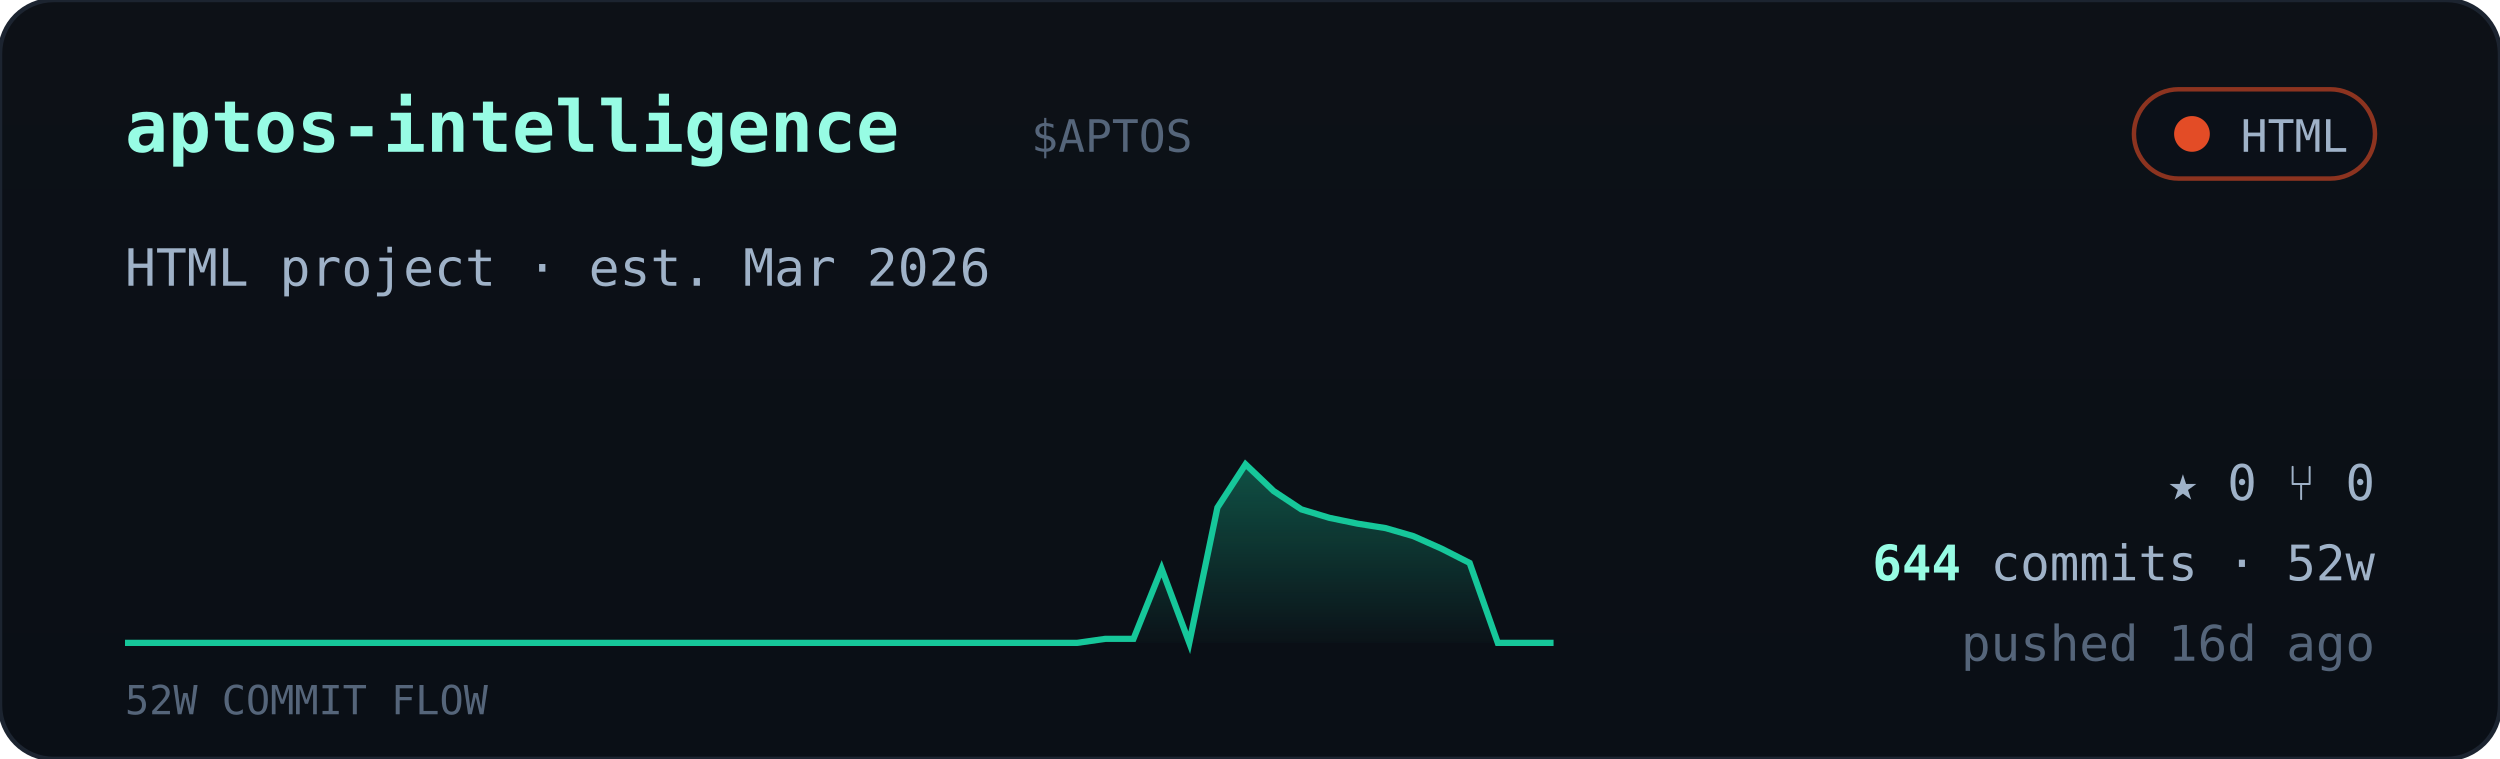
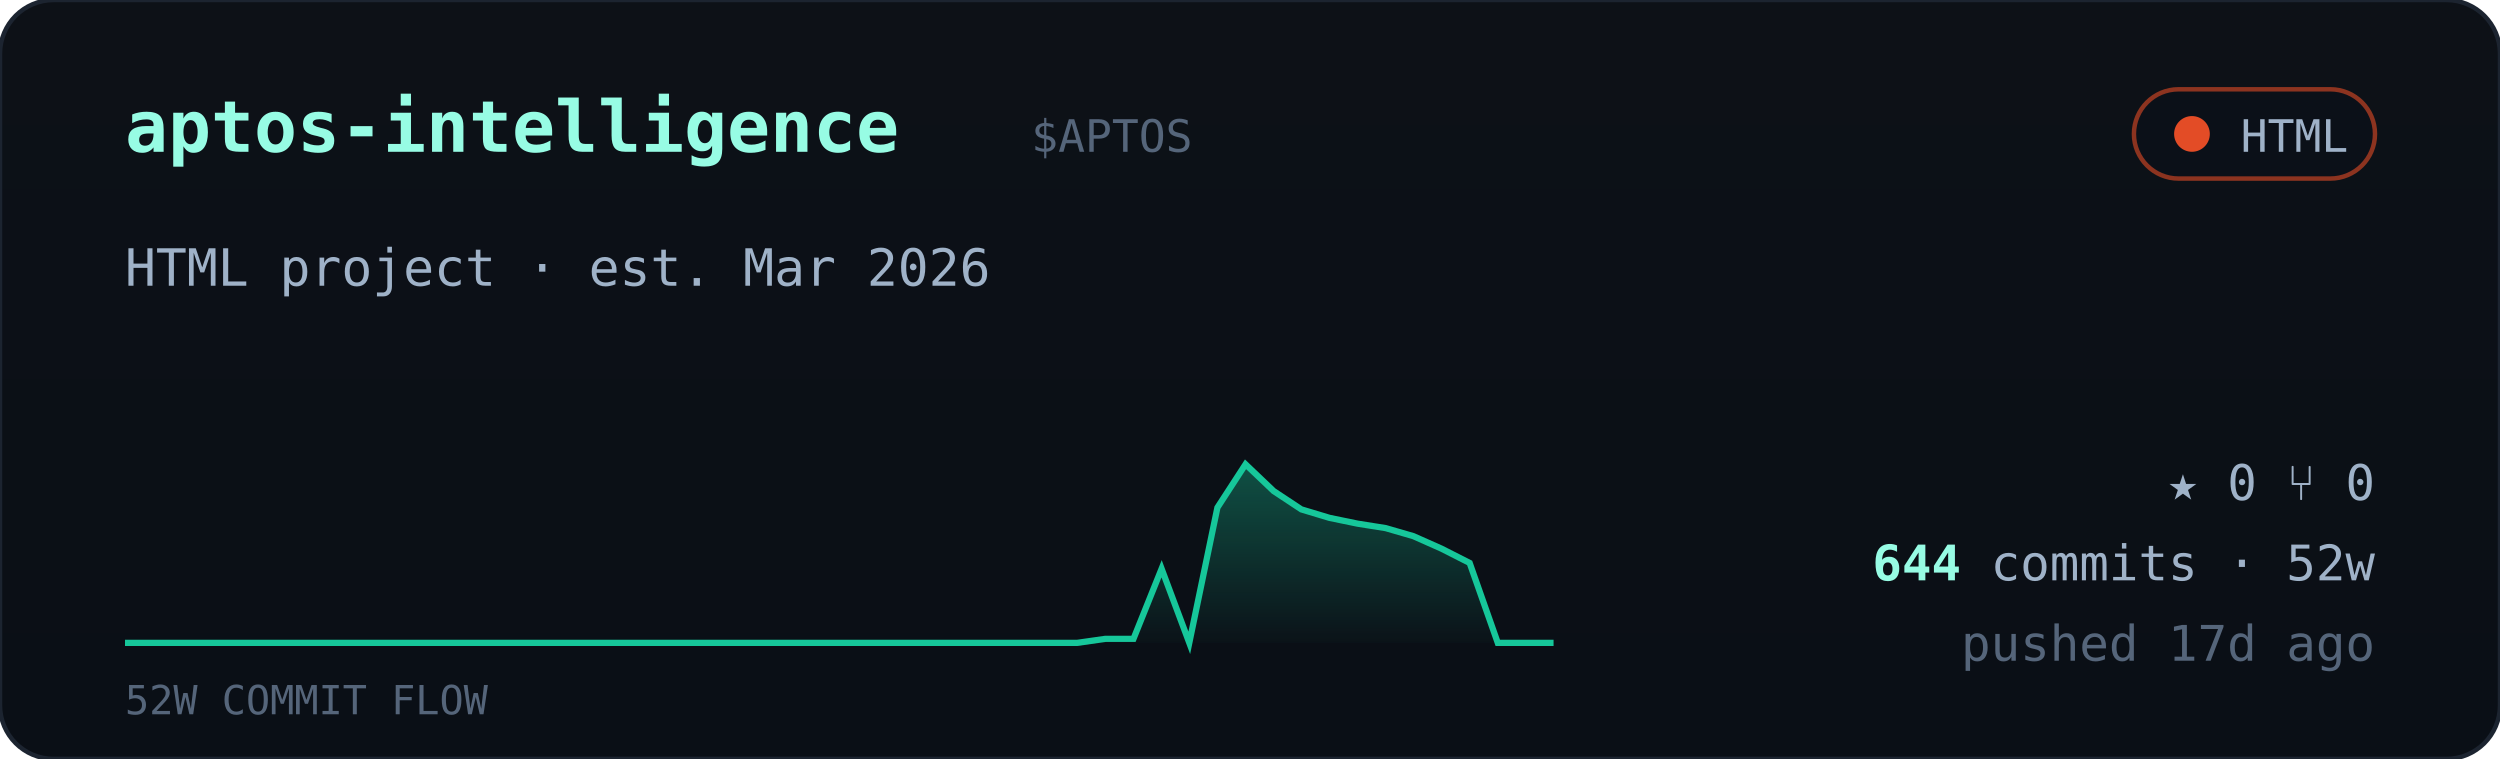
<svg xmlns="http://www.w3.org/2000/svg" viewBox="0 0 560 170" width="560" font-family="ui-monospace,'JetBrains Mono','SF Mono',Menlo,Consolas,monospace">
  <defs>
    <linearGradient id="cardbg" x1="0" y1="0" x2="0" y2="1">
      <stop offset="0" stop-color="#0d1117" />
      <stop offset="1" stop-color="#0a0f16" />
    </linearGradient>
    <linearGradient id="sparkfill" x1="0" y1="0" x2="0" y2="1">
      <stop offset="0" stop-color="#16c79a" stop-opacity="0.35" />
      <stop offset="1" stop-color="#16c79a" stop-opacity="0.02" />
    </linearGradient>
  </defs>
  <rect width="560" height="170" rx="12" fill="url(#cardbg)" stroke="#1c2430" />
  <text x="28" y="34" font-size="16" font-weight="700" fill="#97fce4">aptos-intelligence</text>
  <text x="231.0" y="34" font-size="10" fill="#55657a">$APTOS</text>
  <g>
    <rect x="478" y="20" width="54" height="20" rx="10" fill="#0b1018" stroke="#e34c26" stroke-opacity="0.6" />
    <circle cx="491" cy="30" r="4" fill="#e34c26" />
    <text x="526" y="34" text-anchor="end" font-size="10" fill="#9fb2c8">HTML</text>
  </g>
  <text x="28" y="64" font-size="11.5" fill="#9fb2c8">HTML project · est. Mar 2026</text>
  <polygon points="28,144 28.0,144.0 34.3,144.0 40.5,144.0 46.8,144.0 53.1,144.0 59.4,144.0 65.6,144.0 71.9,144.0 78.2,144.0 84.5,144.0 90.7,144.0 97.0,144.0 103.3,144.0 109.6,144.0 115.8,144.0 122.1,144.0 128.4,144.0 134.7,144.0 140.9,144.0 147.2,144.0 153.5,144.0 159.8,144.0 166.0,144.0 172.3,144.0 178.6,144.0 184.9,144.0 191.1,144.0 197.4,144.0 203.7,144.0 210.0,144.0 216.2,144.0 222.5,144.0 228.8,144.0 235.1,144.0 241.3,144.0 247.6,143.1 253.9,143.1 260.2,127.4 266.4,144.0 272.7,113.7 279.0,104.0 285.3,110.0 291.5,114.1 297.8,116.0 304.1,117.3 310.4,118.3 316.6,120.1 322.9,122.9 329.2,126.1 335.5,144.0 341.7,144.0 348.0,144.0 348,144" fill="url(#sparkfill)" />
  <polyline points="28.0,144.0 34.3,144.0 40.5,144.0 46.8,144.0 53.1,144.0 59.4,144.0 65.6,144.0 71.9,144.0 78.2,144.0 84.5,144.0 90.7,144.0 97.0,144.0 103.3,144.0 109.6,144.0 115.8,144.0 122.1,144.0 128.4,144.0 134.7,144.0 140.9,144.0 147.2,144.0 153.5,144.0 159.8,144.0 166.0,144.0 172.3,144.0 178.6,144.0 184.9,144.0 191.1,144.0 197.4,144.0 203.7,144.0 210.0,144.0 216.2,144.0 222.5,144.0 228.8,144.0 235.1,144.0 241.3,144.0 247.6,143.1 253.9,143.1 260.2,127.4 266.4,144.0 272.7,113.7 279.0,104.0 285.3,110.0 291.5,114.1 297.8,116.0 304.1,117.3 310.4,118.3 316.6,120.1 322.9,122.9 329.2,126.1 335.5,144.0 341.7,144.0 348.0,144.0" fill="none" stroke="#16c79a" stroke-width="1.4" />
  <text x="28" y="160" font-size="9" fill="#55657a">52W COMMIT FLOW</text>
  <g font-size="11" fill="#9fb2c8">
    <text x="532" y="112" text-anchor="end">★ 0   ⑂ 0</text>
    <text x="532" y="130" text-anchor="end">
      <tspan fill="#97fce4" font-weight="700">644</tspan> commits · 52w</text>
-     <text x="532" y="148" text-anchor="end" fill="#55657a">pushed 16d ago</text>
+     <text x="532" y="148" text-anchor="end" fill="#55657a">pushed 17d ago</text>
  </g>
</svg>
